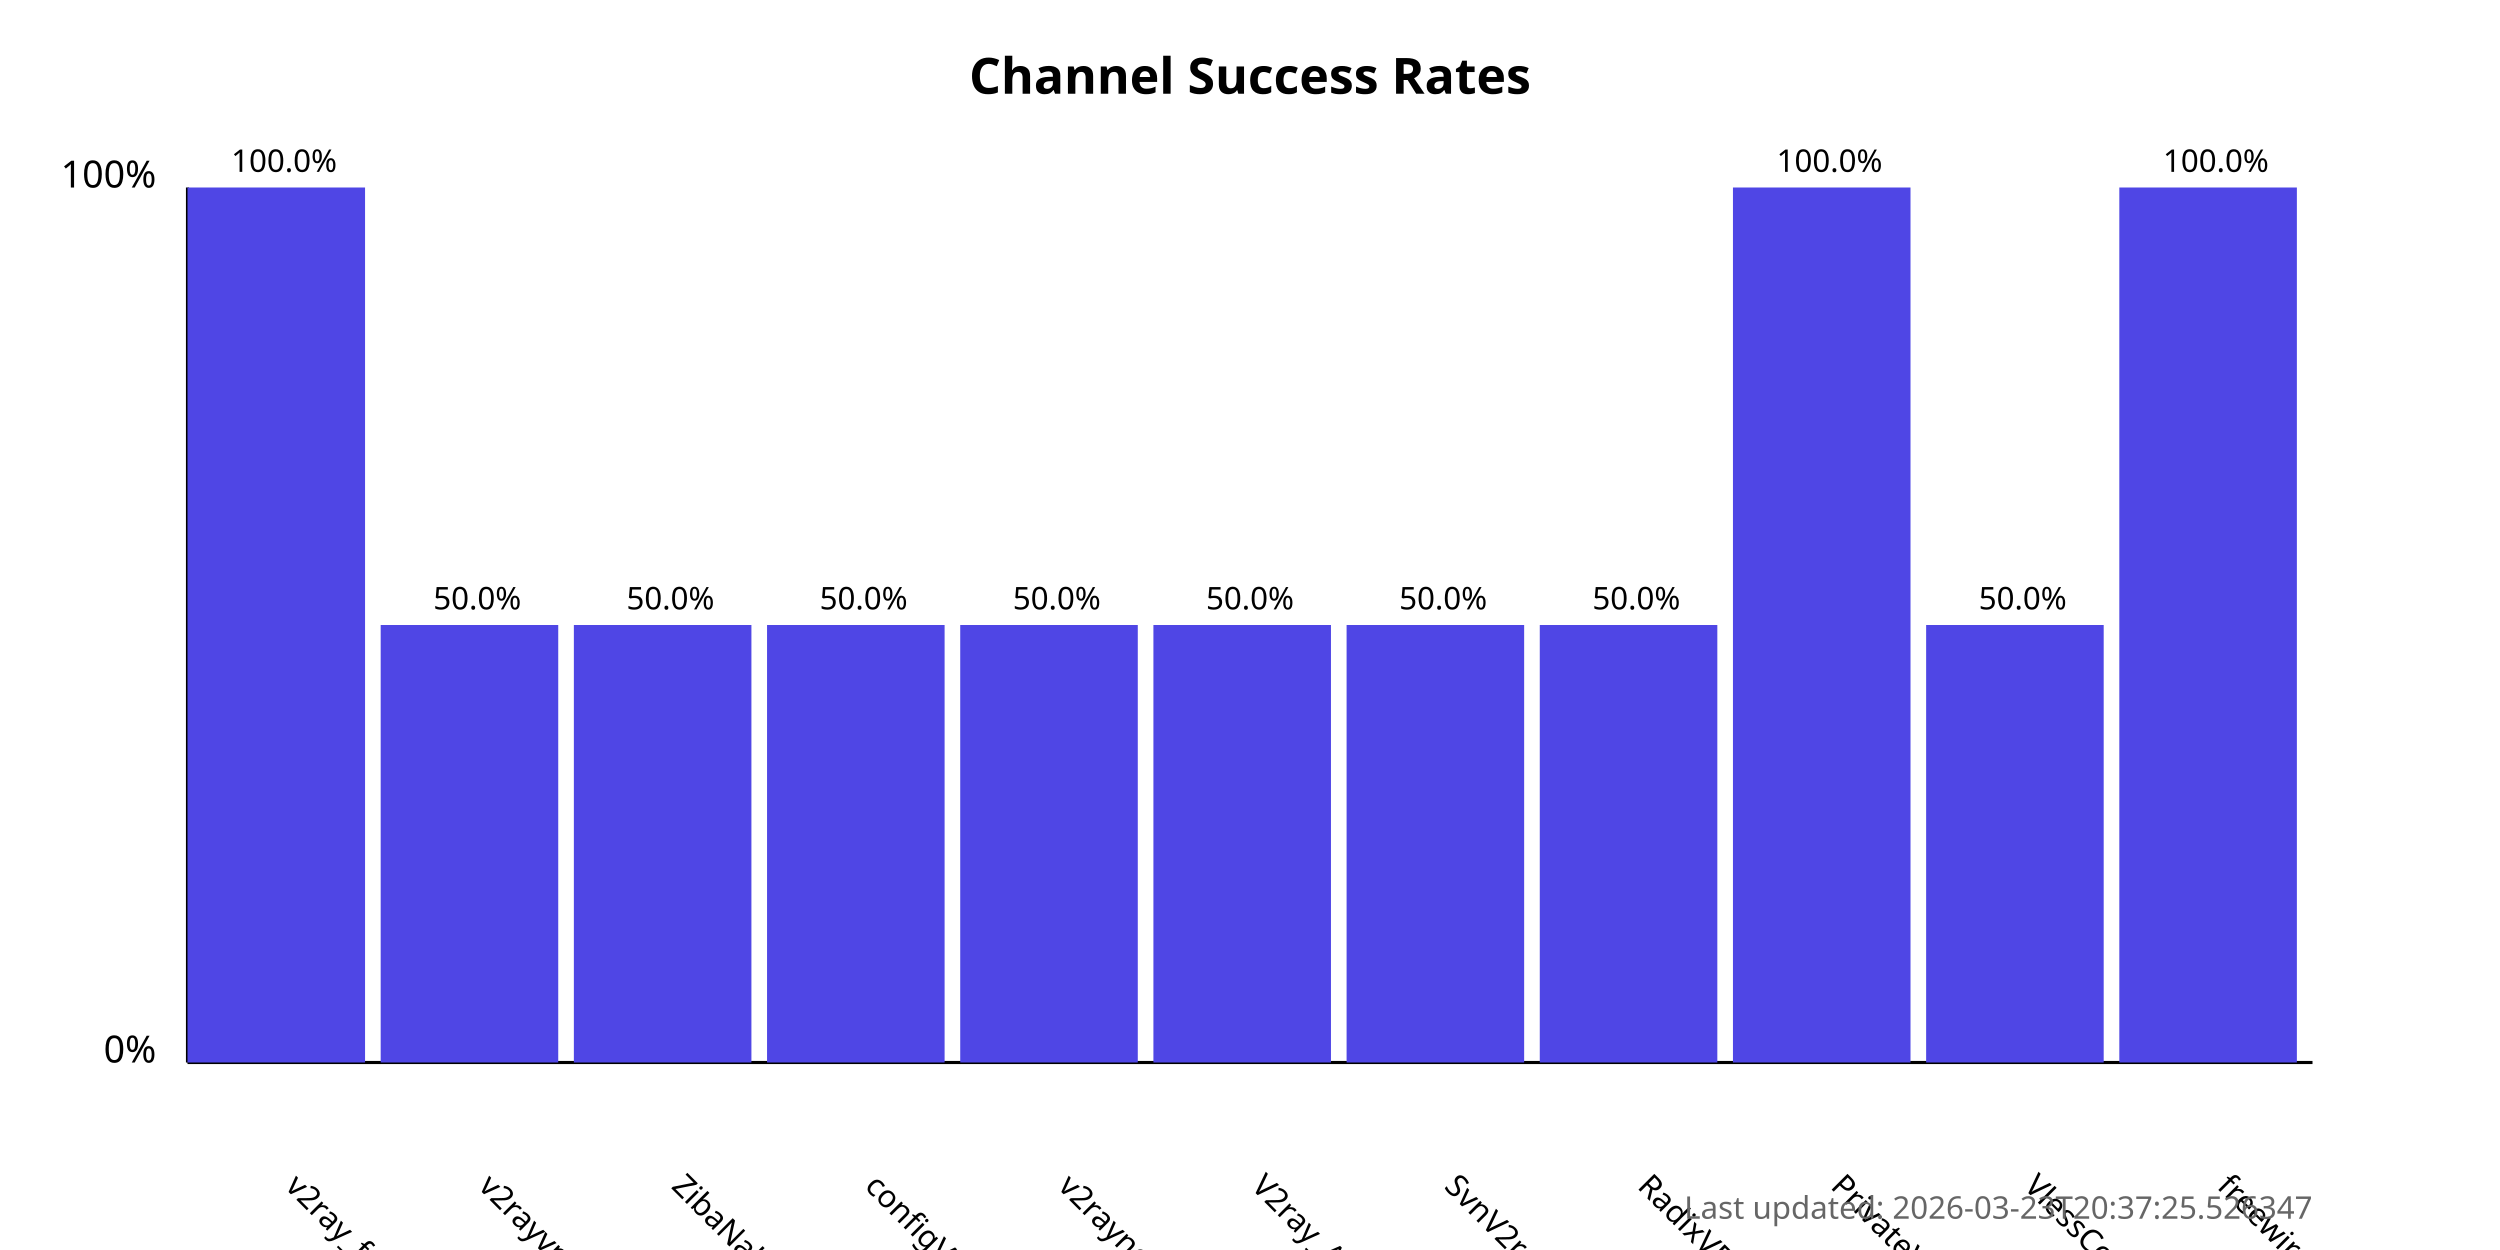
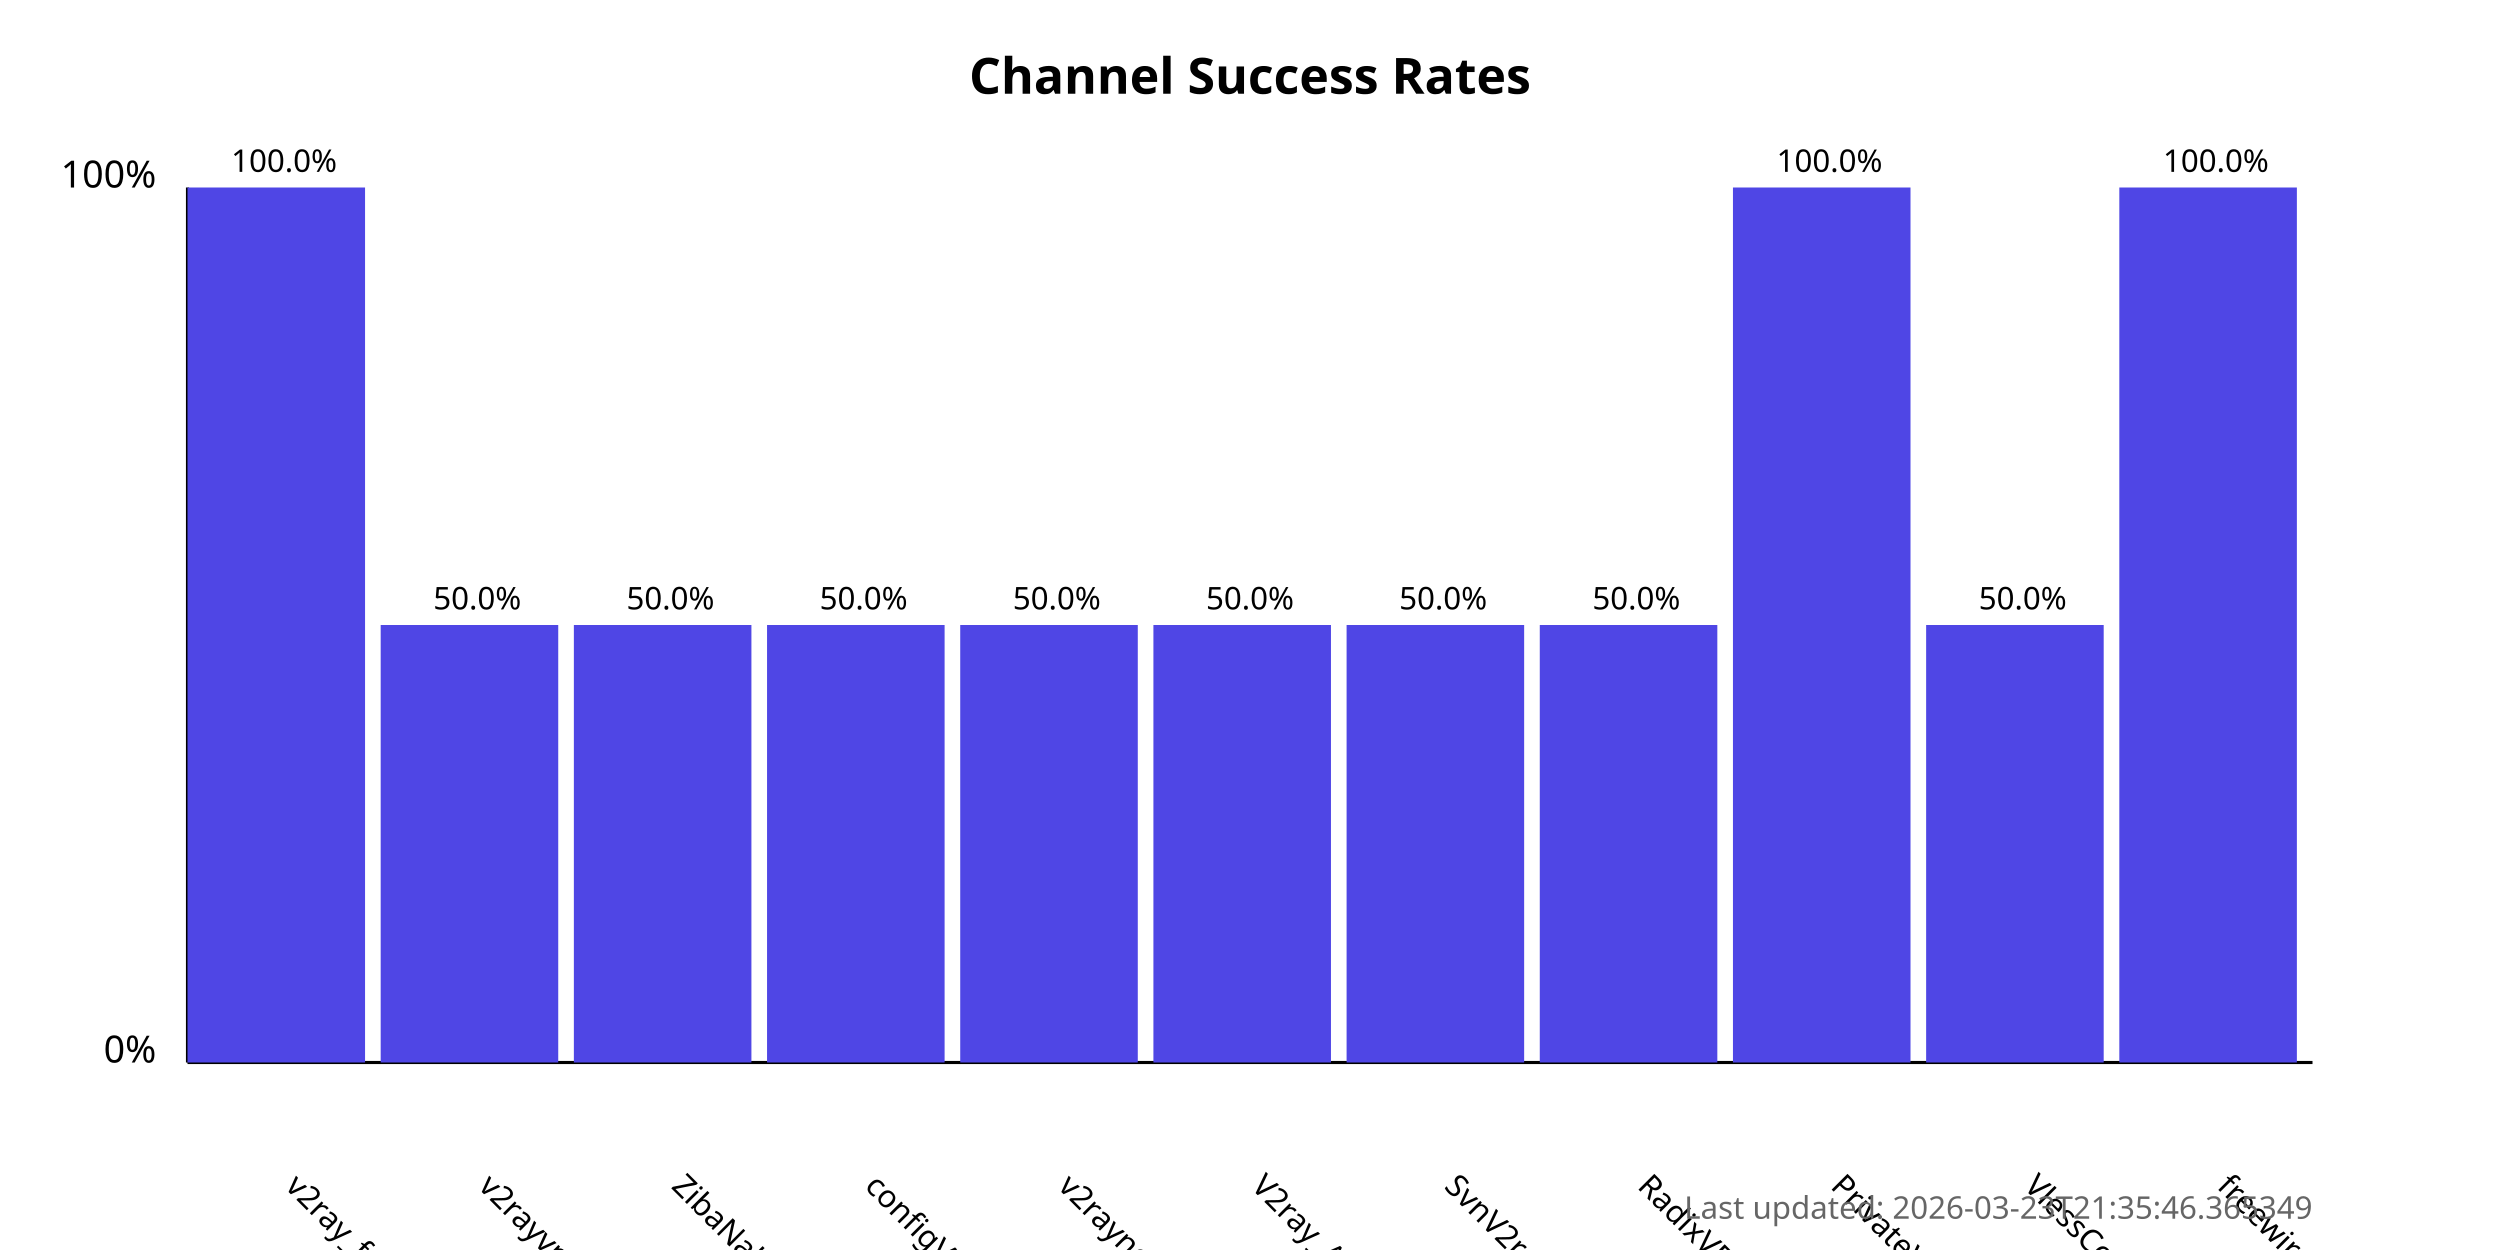
<svg xmlns="http://www.w3.org/2000/svg" width="800" height="400">
  <style>
            .chart-title { font: bold 16px sans-serif; }
            .axis-label { font: 12px sans-serif; }
            .tick-label { font: 10px sans-serif; }
            .bar { fill: #4f46e5; }
            .bar:hover { fill: #6366f1; }
            .timestamp { font: 10px sans-serif; fill: #666; }
        </style>
  <text x="400.0" y="30" text-anchor="middle" class="chart-title">
            Channel Success Rates
        </text>
  <line x1="60" y1="340" x2="60" y2="60" stroke="black" stroke-width="1" />
  <line x1="60" y1="340" x2="740" y2="340" stroke="black" stroke-width="1" />
  <text x="50" y="340" text-anchor="end" class="axis-label">0%</text>
  <text x="50" y="60" text-anchor="end" class="axis-label">100%</text>
  <g>
    <rect x="60" y="60.0" width="56.818" height="280.0" class="bar" />
    <text x="90.909" y="380" transform="rotate(45, 90.90909, 380)" text-anchor="start" class="tick-label">
                v2ray_free_conf
            </text>
    <text x="90.909" y="55.0" text-anchor="middle" class="tick-label">
                100.0%
            </text>
  </g>
  <g>
    <rect x="121.818" y="200.0" width="56.818" height="140.0" class="bar" />
    <text x="152.727" y="380" transform="rotate(45, 152.7273, 380)" text-anchor="start" class="tick-label">
                v2rayvpno
            </text>
    <text x="152.727" y="195.0" text-anchor="middle" class="tick-label">
                50.0%
            </text>
  </g>
  <g>
    <rect x="183.636" y="200.0" width="56.818" height="140.0" class="bar" />
    <text x="214.545" y="380" transform="rotate(45, 214.5455, 380)" text-anchor="start" class="tick-label">
                ZibaNabz
            </text>
    <text x="214.545" y="195.0" text-anchor="middle" class="tick-label">
                50.0%
            </text>
  </g>
  <g>
    <rect x="245.455" y="200.0" width="56.818" height="140.0" class="bar" />
    <text x="276.364" y="380" transform="rotate(45, 276.3636, 380)" text-anchor="start" class="tick-label">
                configV2rayForFree
            </text>
    <text x="276.364" y="195.0" text-anchor="middle" class="tick-label">
                50.0%
            </text>
  </g>
  <g>
    <rect x="307.273" y="200.0" width="56.818" height="140.0" class="bar" />
    <text x="338.182" y="380" transform="rotate(45, 338.1818, 380)" text-anchor="start" class="tick-label">
                v2rayngvpn
            </text>
    <text x="338.182" y="195.0" text-anchor="middle" class="tick-label">
                50.0%
            </text>
  </g>
  <g>
    <rect x="369.091" y="200.0" width="56.818" height="140.0" class="bar" />
    <text x="400.0" y="380" transform="rotate(45, 400.0, 380)" text-anchor="start" class="tick-label">
                V2ray_Alpha
            </text>
    <text x="400.0" y="195.0" text-anchor="middle" class="tick-label">
                50.0%
            </text>
  </g>
  <g>
    <rect x="430.909" y="200.0" width="56.818" height="140.0" class="bar" />
    <text x="461.818" y="380" transform="rotate(45, 461.8182, 380)" text-anchor="start" class="tick-label">
                SvnV2ray
            </text>
    <text x="461.818" y="195.0" text-anchor="middle" class="tick-label">
                50.0%
            </text>
  </g>
  <g>
    <rect x="492.727" y="200.0" width="56.818" height="140.0" class="bar" />
    <text x="523.636" y="380" transform="rotate(45, 523.6364, 380)" text-anchor="start" class="tick-label">
                RadixVPN
            </text>
    <text x="523.636" y="195.0" text-anchor="middle" class="tick-label">
                50.0%
            </text>
  </g>
  <g>
    <rect x="554.545" y="60.0" width="56.818" height="280.0" class="bar" />
    <text x="585.455" y="380" transform="rotate(45, 585.4545, 380)" text-anchor="start" class="tick-label">
                PrivateVPNs
            </text>
    <text x="585.455" y="55.0" text-anchor="middle" class="tick-label">
                100.0%
            </text>
  </g>
  <g>
    <rect x="616.364" y="200.0" width="56.818" height="140.0" class="bar" />
    <text x="647.273" y="380" transform="rotate(45, 647.2727, 380)" text-anchor="start" class="tick-label">
                VlessConfig
            </text>
    <text x="647.273" y="195.0" text-anchor="middle" class="tick-label">
                50.0%
            </text>
  </g>
  <g>
    <rect x="678.182" y="60.0" width="56.818" height="280.0" class="bar" />
    <text x="709.091" y="380" transform="rotate(45, 709.0909, 380)" text-anchor="start" class="tick-label">
                freewireguard
            </text>
    <text x="709.091" y="55.0" text-anchor="middle" class="tick-label">
                100.0%
            </text>
  </g>
  <text x="740" y="390" text-anchor="end" class="timestamp">
-             Last updated: 2026-03-23T20:37:25.526347
+             Last updated: 2026-03-23T21:35:46.365349
        </text>
</svg>
